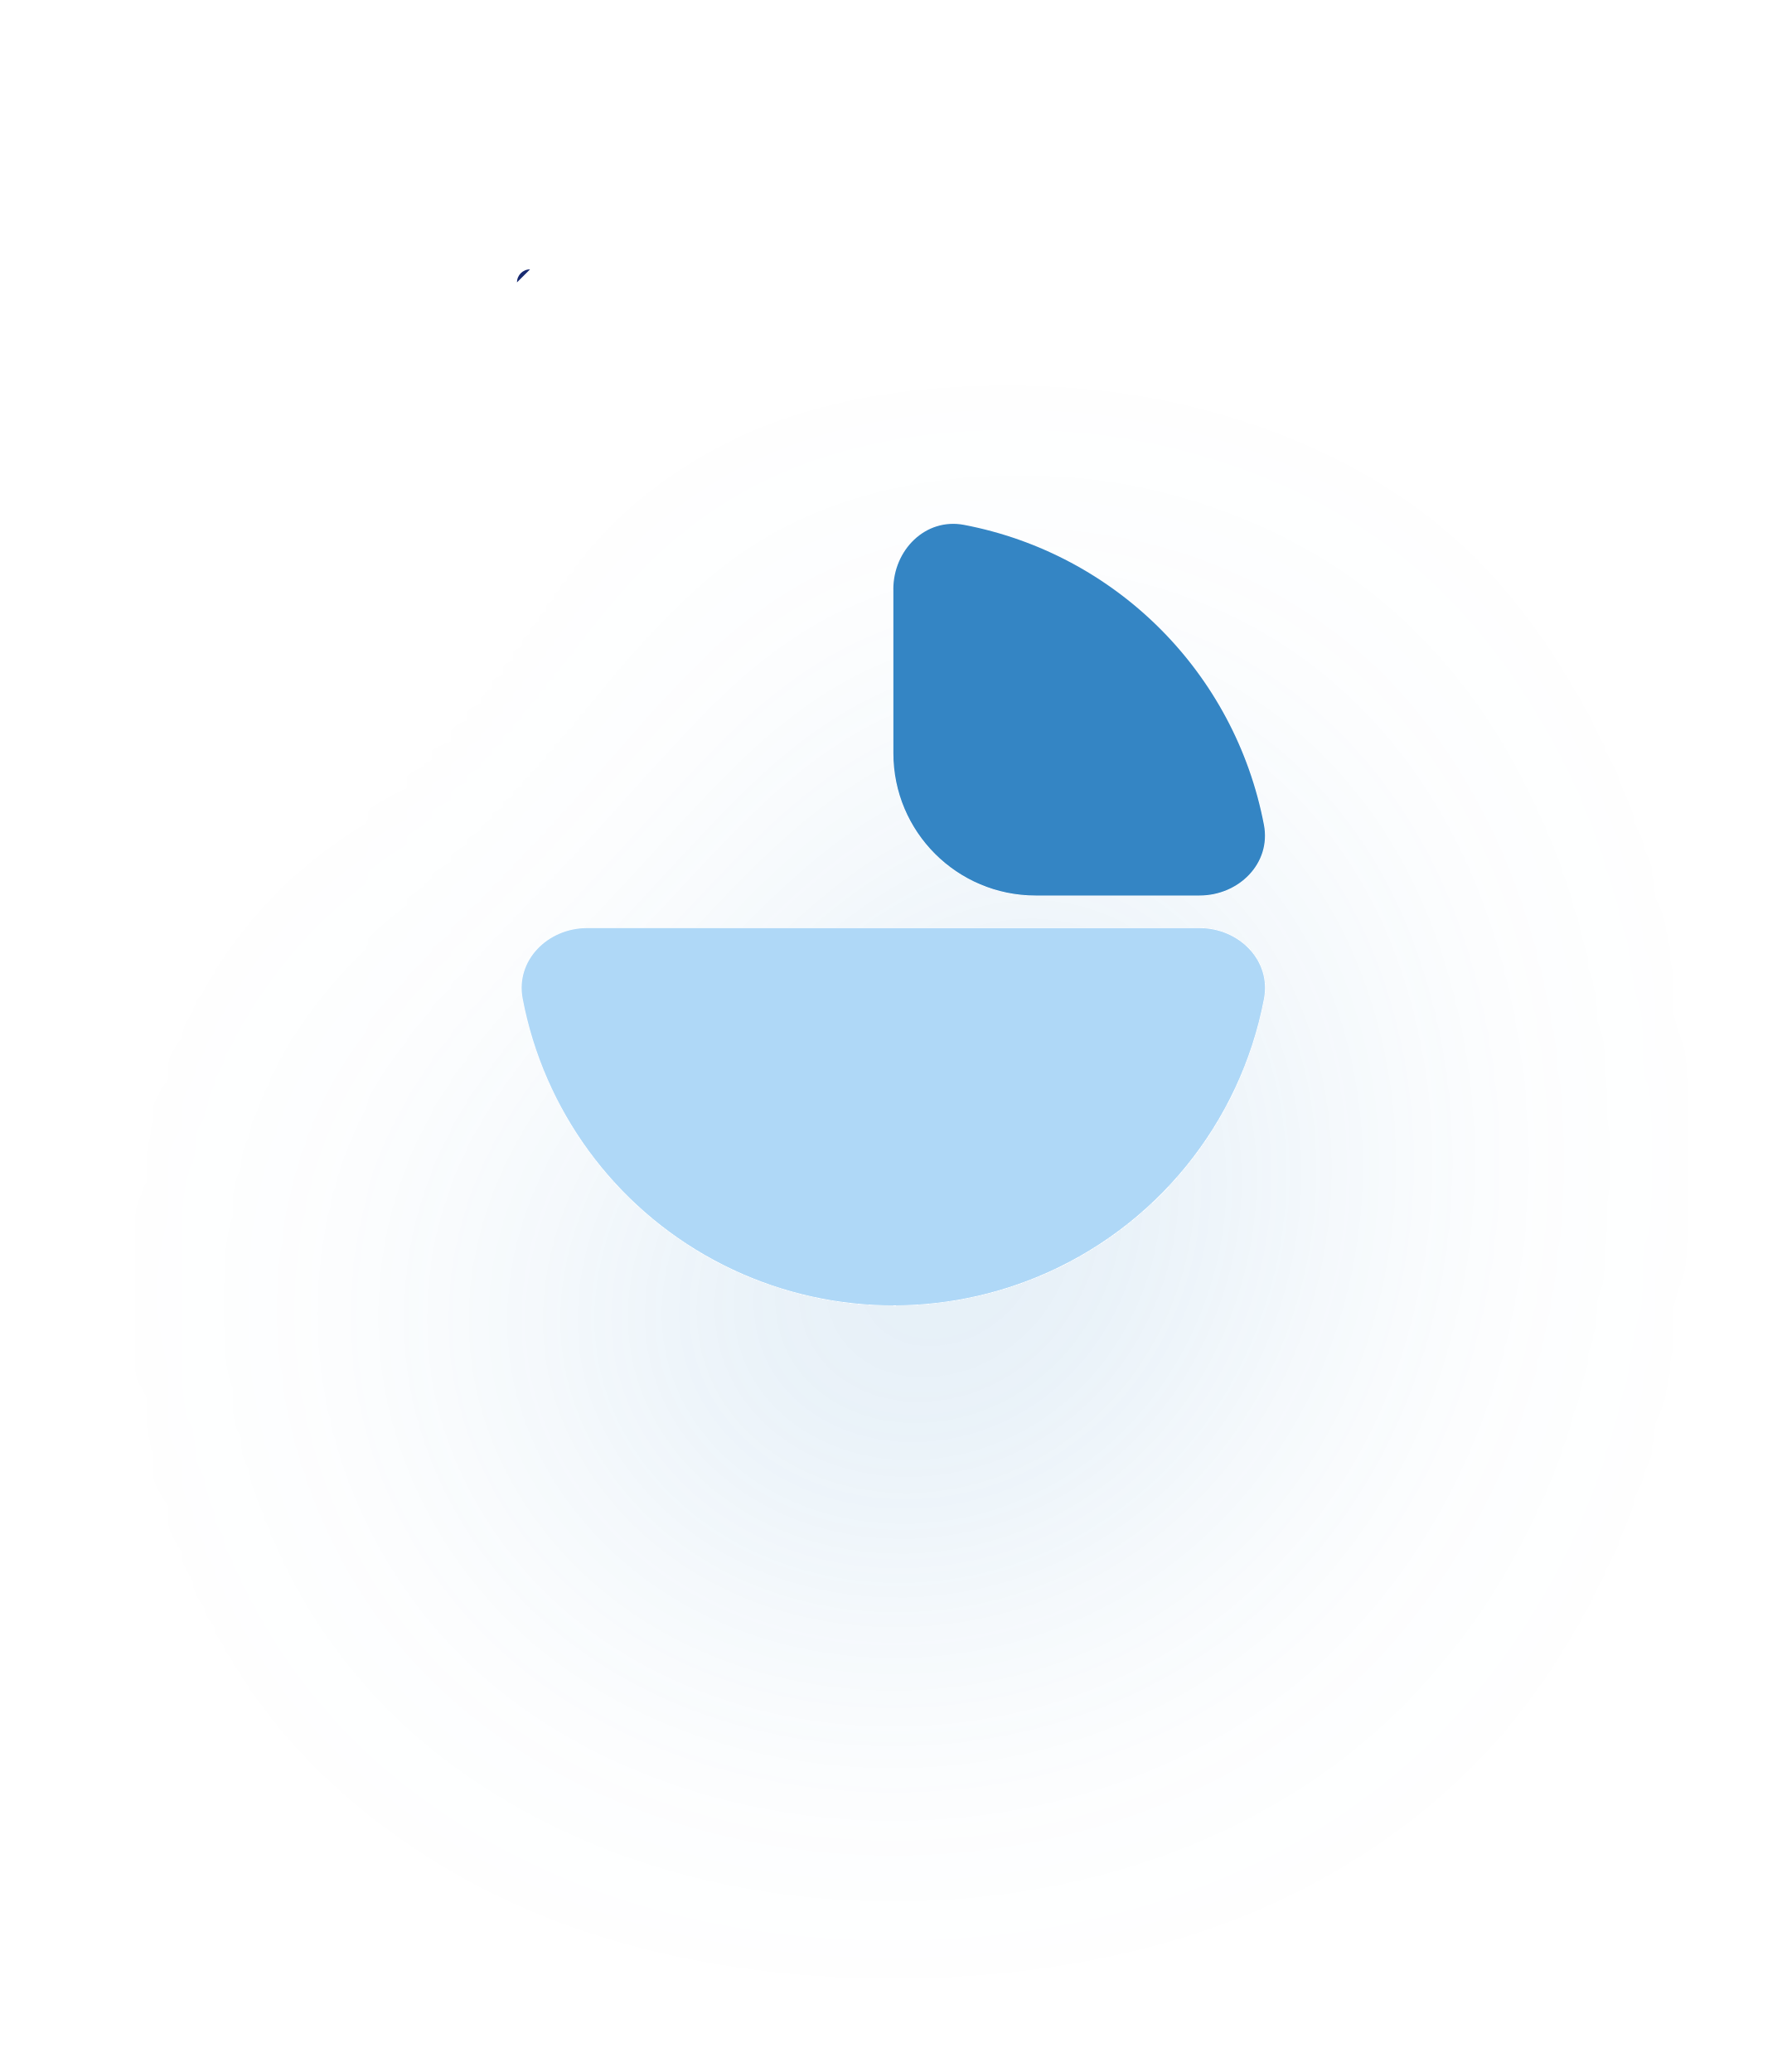
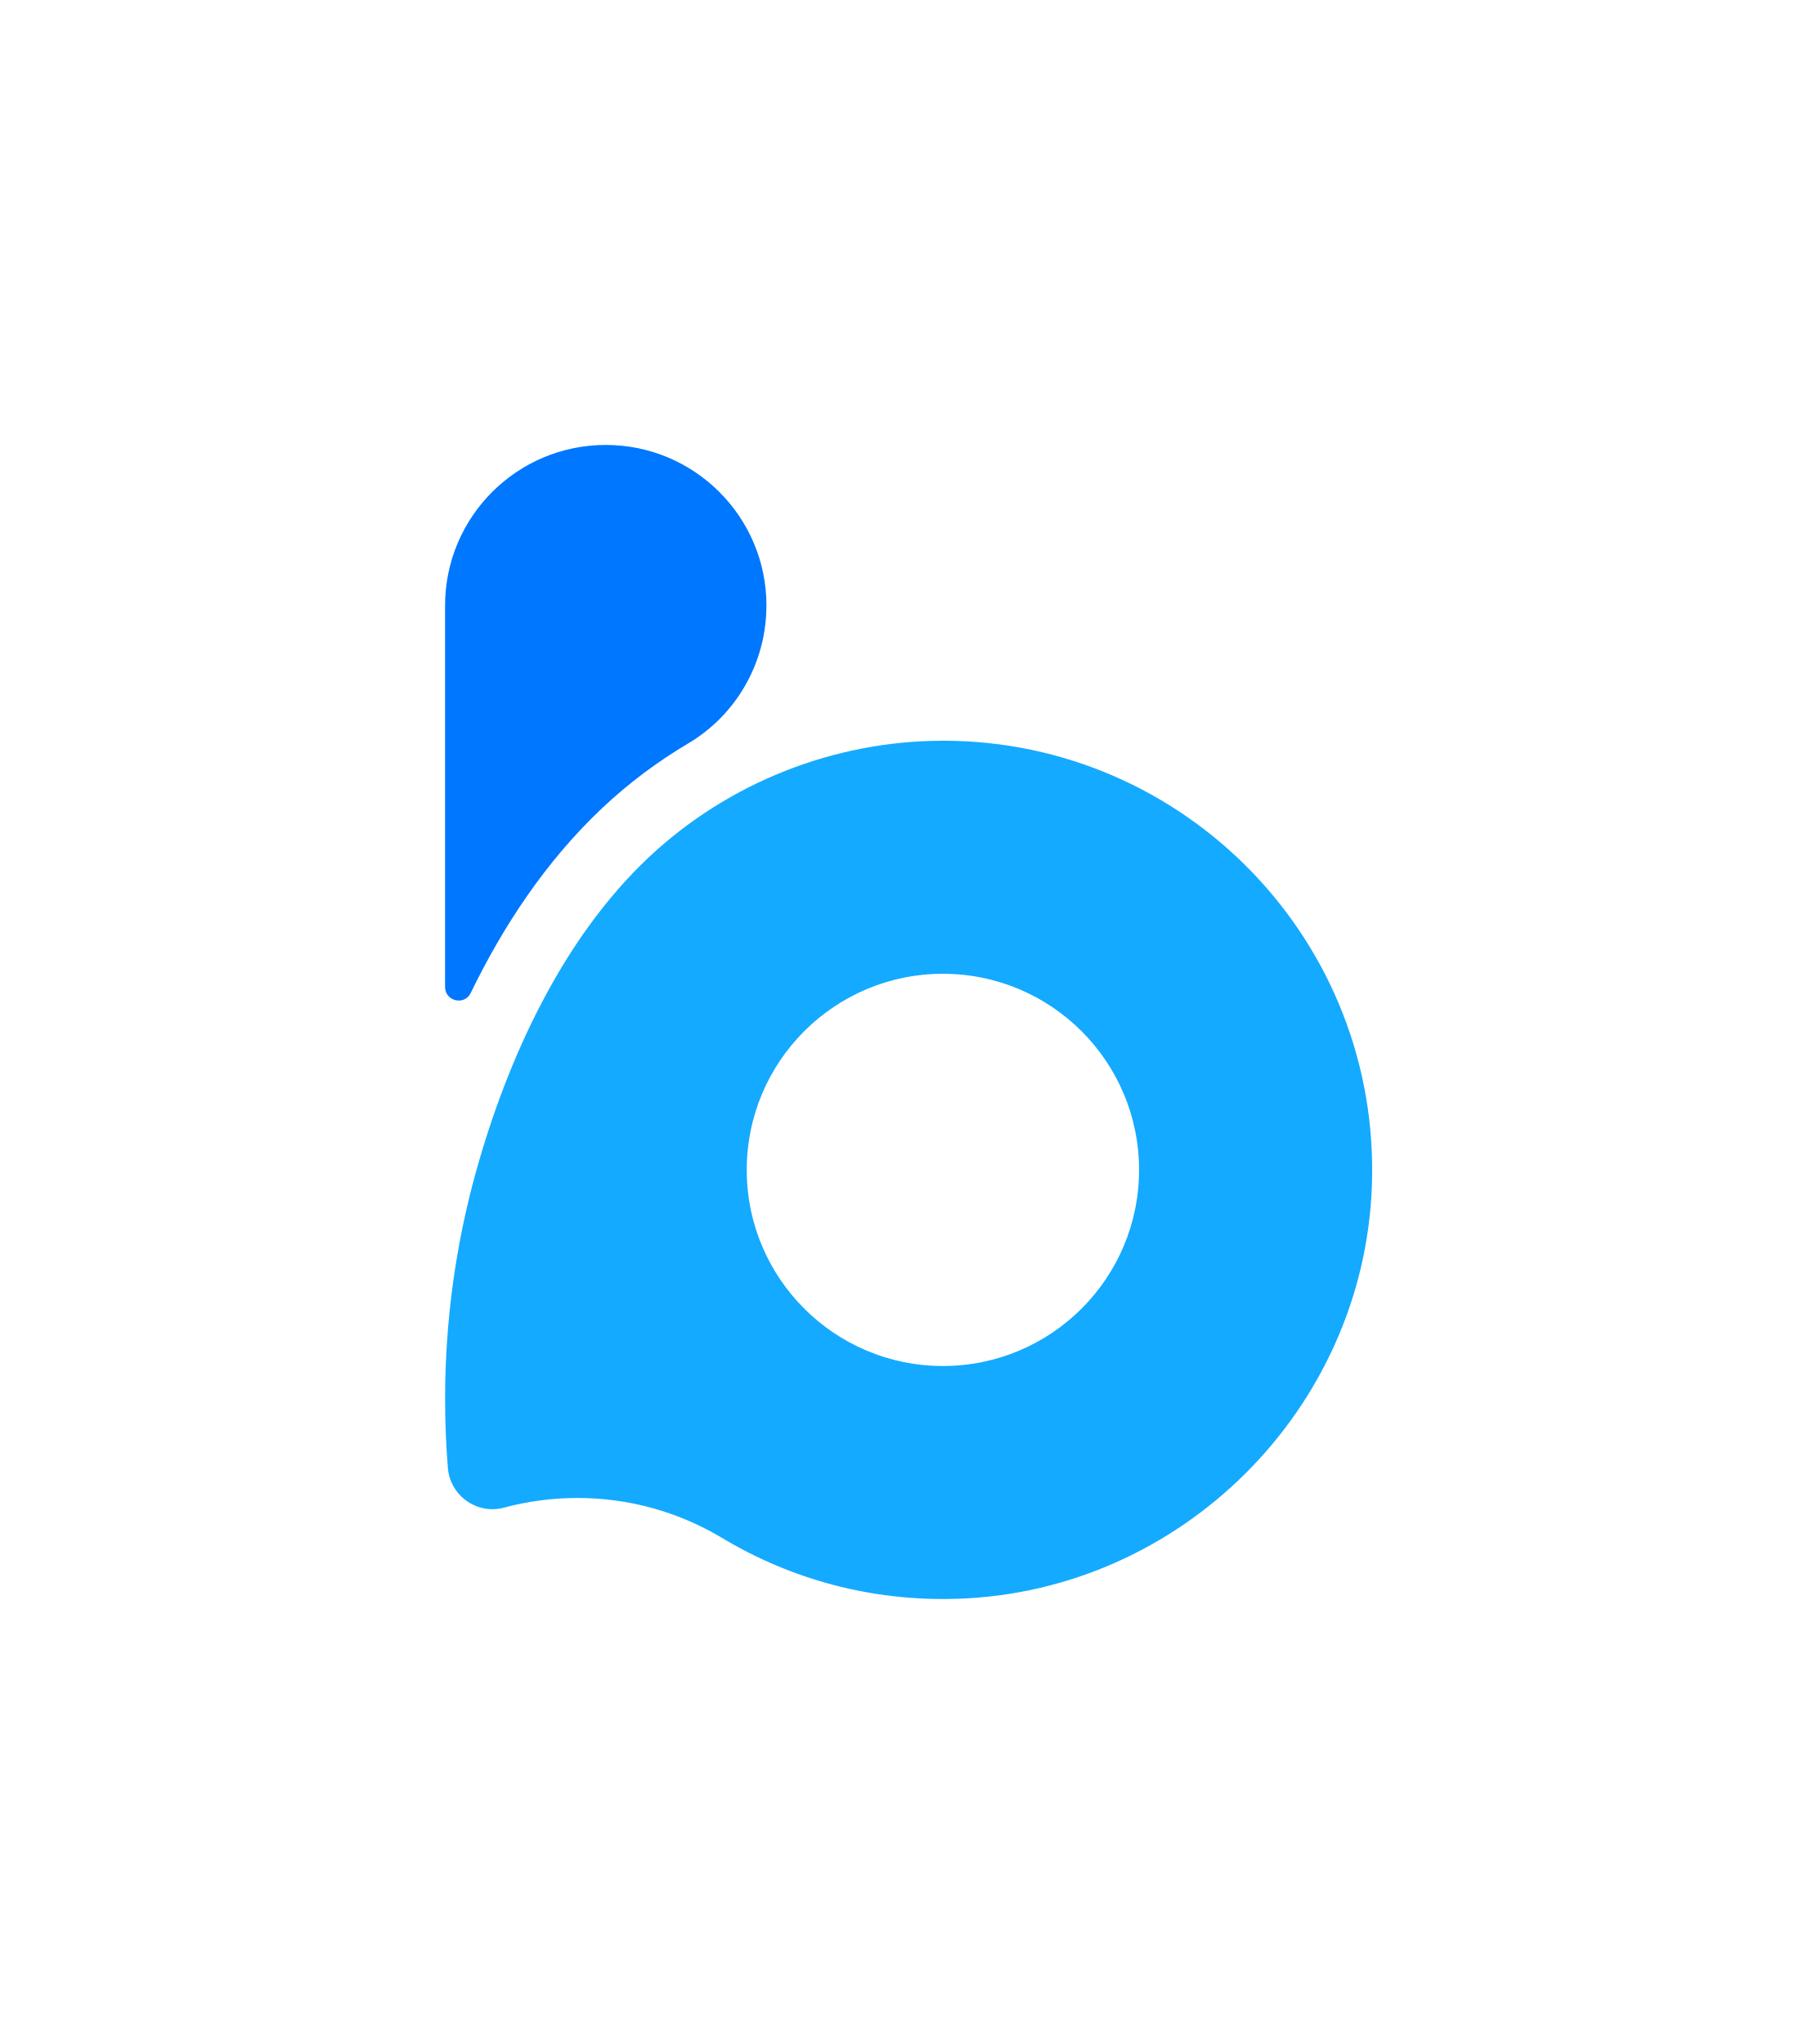
- <svg xmlns="http://www.w3.org/2000/svg" viewBox="0 0 43 50">
-   <g filter="url('#Blocto_svg__a')">
-     <path fill="#AFD8F7" d="M28.944 22.396c.948 0 1.733.775 1.556 1.706a9.1 9.1 0 0 1-5.46 6.706 9.104 9.104 0 0 1-12.427-6.706c-.178-.93.607-1.706 1.555-1.706h14.776Z" />
-     <path fill="#3485C4" d="M21.556 14.222c0-.948.775-1.733 1.707-1.556a9.108 9.108 0 0 1 7.236 7.237c.178.932-.607 1.707-1.555 1.707H24.99a3.433 3.433 0 0 1-3.433-3.433v-3.955Z" />
-     <path fill="#182A71" d="M12.475 6.814c0-.173.141-.314.315-.314" />
+ <svg xmlns="http://www.w3.org/2000/svg" id="_圖層_1" viewBox="0 0 476.45 536.09">
+   <defs>
+     <style>.cls-1{fill:none;}.cls-2{clip-path:url(#clippath);}.cls-3{fill:#07f;}.cls-4{fill:#14aaff;}</style>
+     <clipPath id="clippath">
+       <rect class="cls-1" width="476.45" height="536.09" />
+     </clipPath>
+   </defs>
+   <g class="cls-2">
+     <g>
+       <path class="cls-4" d="M247.26,194.28c-28.45,0-56.22,10.97-76.98,30.43-22.77,21.35-37.18,52.88-45.44,82.54-5.41,19.41-8.12,39.54-8.12,59.68,0,6.09,.25,12.13,.73,18.1,.59,7.26,7.66,12.29,14.7,10.39,6.14-1.65,12.6-2.54,19.26-2.54,13.68,0,26.5,3.72,37.49,10.22,.27,.16,.53,.32,.8,.47,17.86,10.65,38.93,16.5,61.4,15.75,58.61-1.94,106.49-49.63,108.65-108.23,2.36-64.11-48.9-116.82-112.48-116.82Zm0,163.99c-28.41,0-51.44-23.03-51.44-51.43s23.03-51.44,51.44-51.44,51.44,23.03,51.44,51.44-23.03,51.43-51.44,51.43Z" />
+       <path class="cls-3" d="M200.98,158.84h0c0,14.83-7.77,28.59-20.53,36.15-8.01,4.75-15.52,10.36-22.32,16.75-15.09,14.14-26.35,31.49-34.69,48.69-1.64,3.39-6.73,2.19-6.73-1.58v-100.01c0-23.27,18.87-42.14,42.14-42.14h0c23.27,0,42.14,18.87,42.14,42.14Z" />
+     </g>
  </g>
-   <defs>
-     <filter id="Blocto_svg__a" width="62" height="64" x="-9.5" y="-12" color-interpolation-filters="sRGB" filterUnits="userSpaceOnUse">
-       <feFlood flood-opacity="0" result="BackgroundImageFix" />
-       <feGaussianBlur in="BackgroundImage" stdDeviation="8" />
-       <feComposite in2="SourceAlpha" operator="in" result="effect1_backgroundBlur_270_89338" />
-       <feColorMatrix in="SourceAlpha" result="hardAlpha" values="0 0 0 0 0 0 0 0 0 0 0 0 0 0 0 0 0 0 127 0" />
-       <feOffset dy="6" />
-       <feGaussianBlur stdDeviation="6" />
-       <feComposite in2="hardAlpha" operator="out" />
-       <feColorMatrix values="0 0 0 0 0.204 0 0 0 0 0.522 0 0 0 0 0.769 0 0 0 0.2 0" />
-       <feBlend in2="effect1_backgroundBlur_270_89338" result="effect2_dropShadow_270_89338" />
-       <feBlend in="SourceGraphic" in2="effect2_dropShadow_270_89338" result="shape" />
-     </filter>
-   </defs>
</svg>
